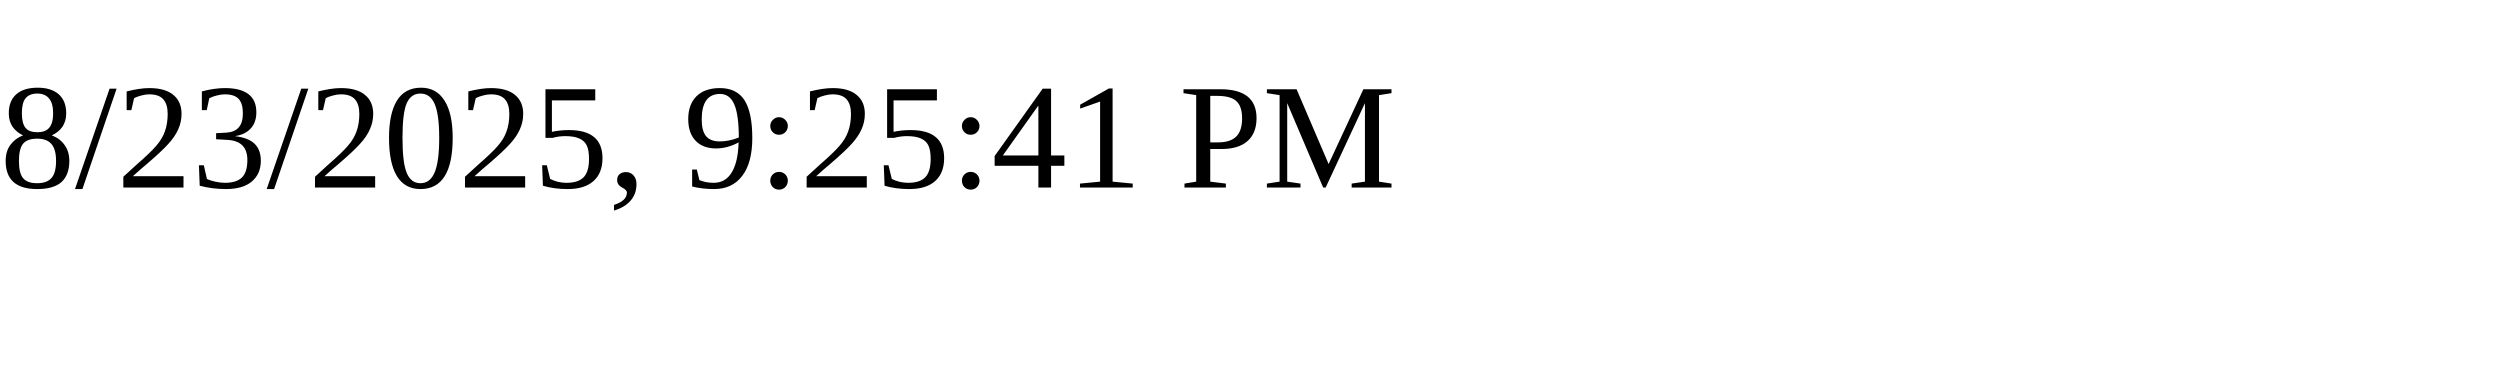
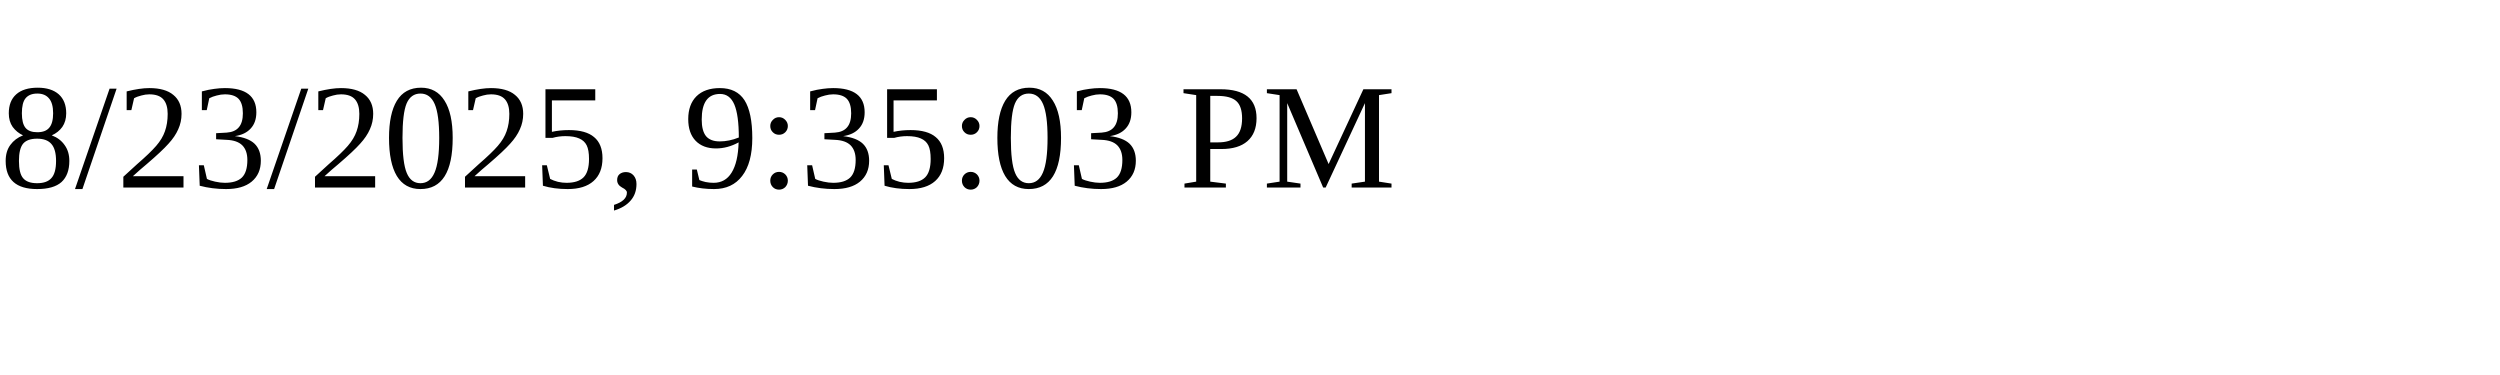
<svg xmlns="http://www.w3.org/2000/svg" height="30" width="200">
-   <text x="0" y="15">8/23/2025, 9:25:41 PM</text>
+   <text x="0" y="15">8/23/2025, 9:35:03 PM</text>
</svg>
